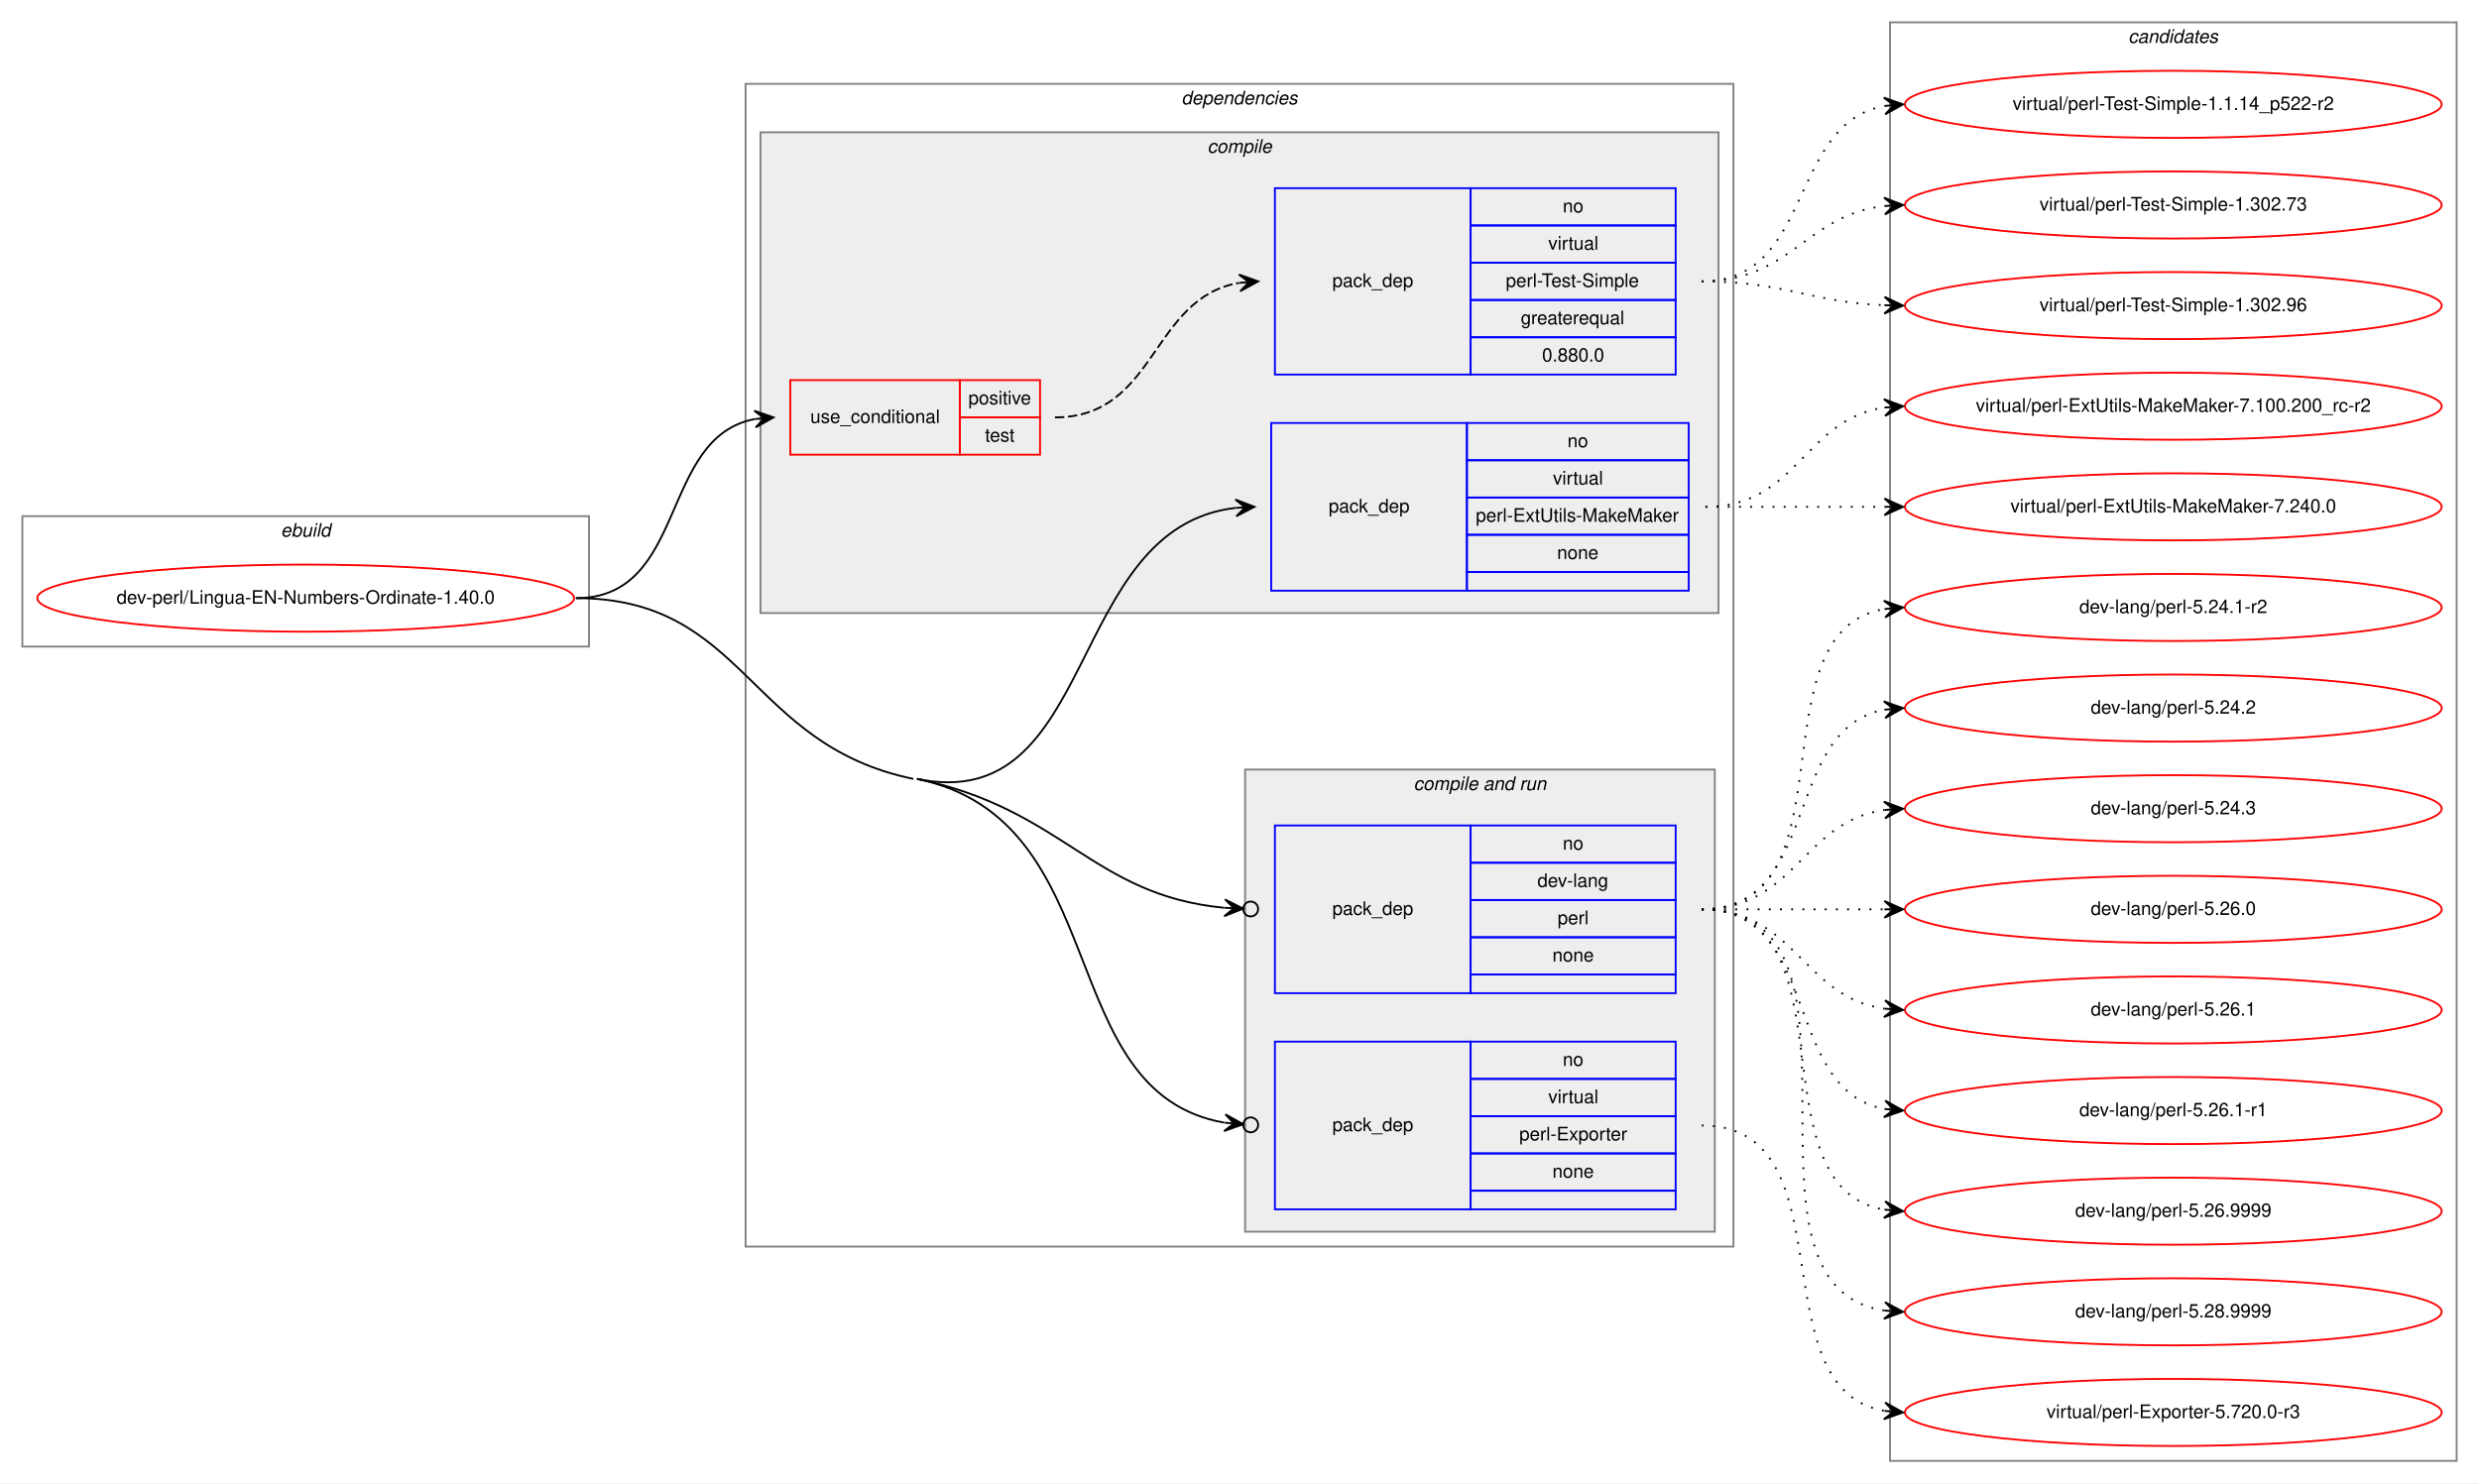
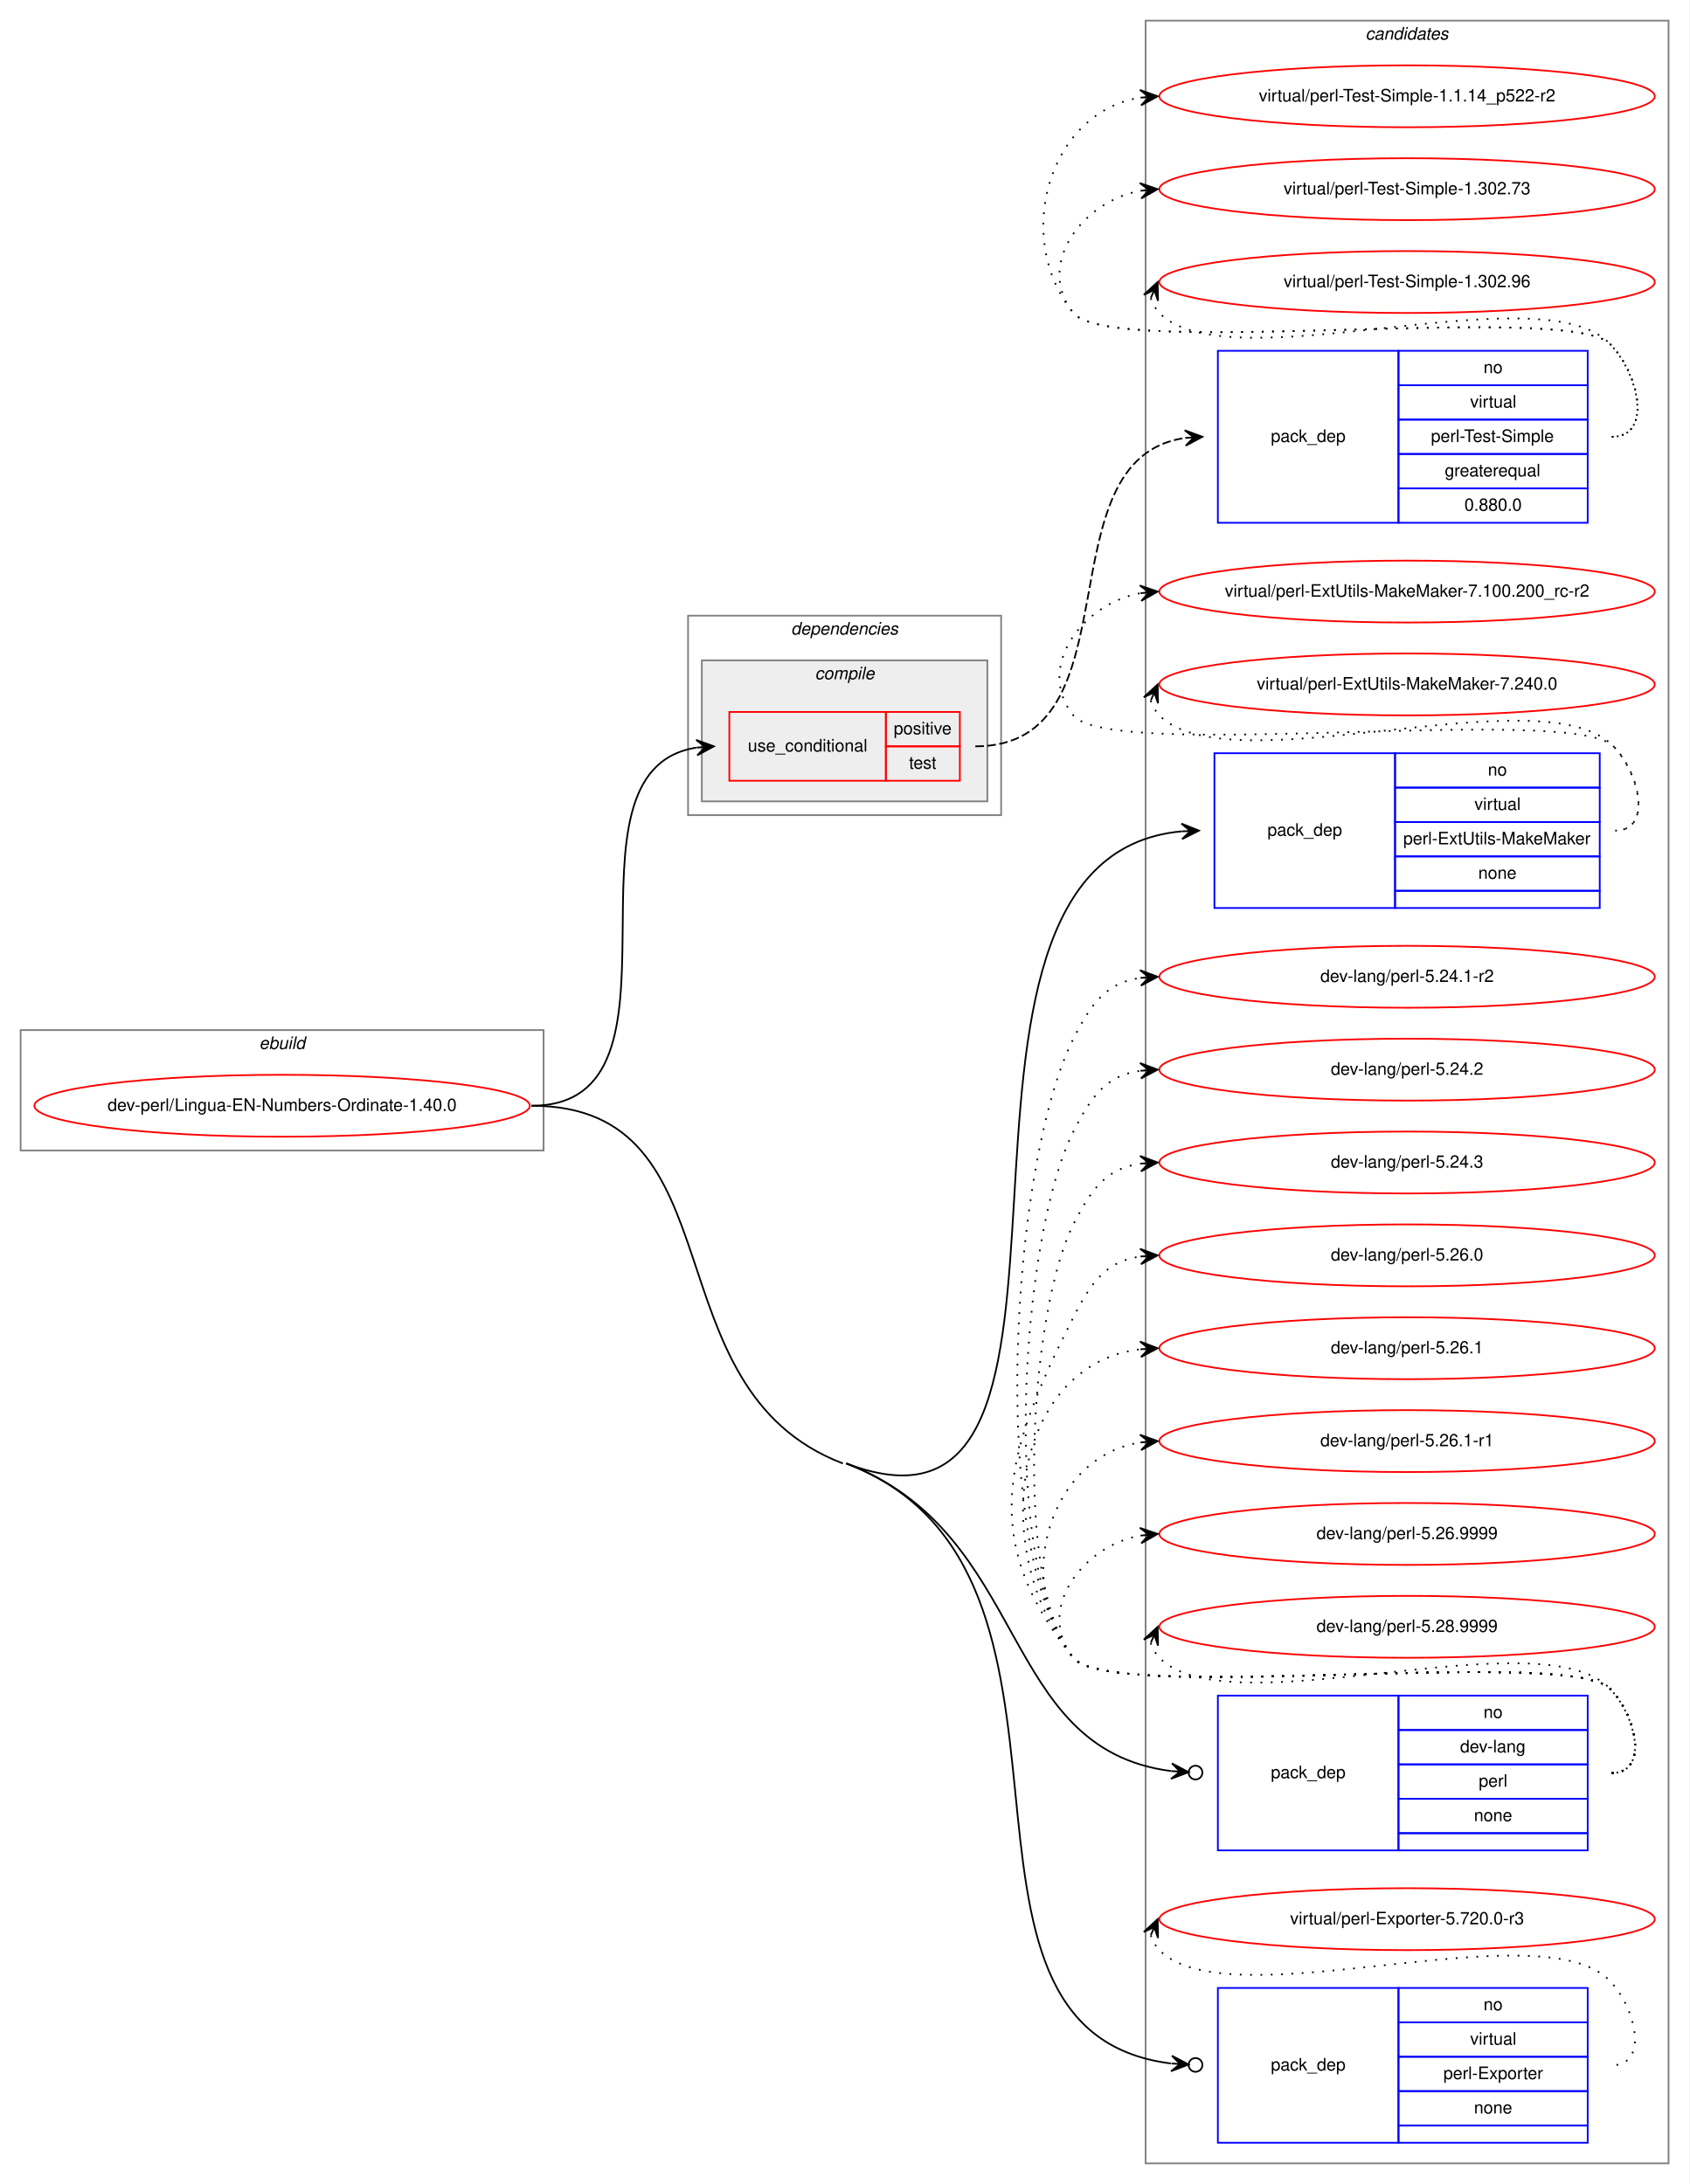
- <svg xmlns="http://www.w3.org/2000/svg" xmlns:xlink="http://www.w3.org/1999/xlink" width="1330pt" height="796pt" viewBox="0.00 0.00 1330.00 796.00">
-   <g id="graph0" class="graph" transform="scale(1 1) rotate(0) translate(4 792)">
-     <polygon fill="white" stroke="transparent" points="-4,4 -4,-792 1326,-792 1326,4 -4,4" />
+ <svg xmlns="http://www.w3.org/2000/svg" xmlns:xlink="http://www.w3.org/1999/xlink" width="982pt" height="1270pt" viewBox="0.00 0.00 982.00 1270.00">
+   <g id="graph0" class="graph" transform="scale(1 1) rotate(0) translate(4 1266)">
+     <polygon fill="white" stroke="transparent" points="-4,4 -4,-1266 978,-1266 978,4 -4,4" />
    <g id="clust1" class="cluster">
-       <polygon fill="none" stroke="gray" points="8,-445 8,-515 312,-515 312,-445 8,-445" />
-       <text text-anchor="start" x="146.66" y="-504" font-family="Helvetica,sans-Serif" font-style="italic" font-size="10.00">ebuild</text>
+       <polygon fill="none" stroke="gray" points="8,-597 8,-667 312,-667 312,-597 8,-597" />
+       <text text-anchor="start" x="146.66" y="-656" font-family="Helvetica,sans-Serif" font-style="italic" font-size="10.00">ebuild</text>
+     </g>
+     <g id="clust11" class="cluster">
+       <polygon fill="none" stroke="gray" points="662,-8 662,-1254 966,-1254 966,-8 662,-8" />
+       <text text-anchor="start" x="789.82" y="-1243" font-family="Helvetica,sans-Serif" font-style="italic" font-size="10.00">candidates</text>
    </g>
    <g id="clust2" class="cluster">
-       <polygon fill="none" stroke="gray" points="396,-123 396,-747 926,-747 926,-123 396,-123" />
-       <text text-anchor="start" x="629.86" y="-736" font-family="Helvetica,sans-Serif" font-style="italic" font-size="10.00">dependencies</text>
+       <polygon fill="none" stroke="gray" points="396,-792 396,-908 578,-908 578,-792 396,-792" />
+       <text text-anchor="start" x="455.86" y="-897" font-family="Helvetica,sans-Serif" font-style="italic" font-size="10.00">dependencies</text>
    </g>
    <g id="clust3" class="cluster">
-       <polygon fill="#eeeeee" stroke="gray" points="404,-463 404,-721 918,-721 918,-463 404,-463" />
-       <text text-anchor="start" x="643.77" y="-710" font-family="Helvetica,sans-Serif" font-style="italic" font-size="10.00">compile</text>
-     </g>
-     <g id="clust7" class="cluster">
-       <polygon fill="#eeeeee" stroke="gray" points="664,-131 664,-379 916,-379 916,-131 664,-131" />
-       <text text-anchor="start" x="754.42" y="-368" font-family="Helvetica,sans-Serif" font-style="italic" font-size="10.00">compile and run</text>
-     </g>
-     <g id="clust11" class="cluster">
-       <polygon fill="none" stroke="gray" points="1010,-8 1010,-780 1314,-780 1314,-8 1010,-8" />
-       <text text-anchor="start" x="1137.82" y="-769" font-family="Helvetica,sans-Serif" font-style="italic" font-size="10.00">candidates</text>
+       <polygon fill="#eeeeee" stroke="gray" points="404,-800 404,-882 570,-882 570,-800 404,-800" />
+       <text text-anchor="start" x="469.77" y="-871" font-family="Helvetica,sans-Serif" font-style="italic" font-size="10.00">compile</text>
    </g>
    <g id="node1" class="node">
      <g id="a_node1">
        <a xlink:href="../dev-perl/Lingua-EN-Numbers-Ordinate-1.40.0.svg" xlink:title="dev-perl/Lingua-EN-Numbers-Ordinate-1.40.0">
-           <ellipse fill="none" stroke="red" cx="160" cy="-471" rx="144" ry="18" />
-           <text text-anchor="middle" x="160" y="-468" font-family="Helvetica,sans-Serif" font-size="10.00">dev-perl/Lingua-EN-Numbers-Ordinate-1.40.0</text>
+           <ellipse fill="none" stroke="red" cx="160" cy="-623" rx="144" ry="18" />
+           <text text-anchor="middle" x="160" y="-620" font-family="Helvetica,sans-Serif" font-size="10.00">dev-perl/Lingua-EN-Numbers-Ordinate-1.40.0</text>
        </a>
      </g>
    </g>
    <g id="node2" class="node">
-       <polygon fill="none" stroke="red" points="420,-548 420,-588 511,-588 511,-548 420,-548" />
-       <text text-anchor="start" x="430.75" y="-565" font-family="Helvetica,sans-Serif" font-size="10.00">use_conditional</text>
-       <polygon fill="none" stroke="red" points="511,-568 511,-588 554,-588 554,-568 511,-568" />
-       <text text-anchor="start" x="515.55" y="-575" font-family="Helvetica,sans-Serif" font-size="10.00">positive</text>
-       <polygon fill="none" stroke="red" points="511,-548 511,-568 554,-568 554,-548 511,-548" />
-       <text text-anchor="start" x="524.44" y="-555" font-family="Helvetica,sans-Serif" font-size="10.00">test</text>
+       <polygon fill="none" stroke="red" points="420,-812 420,-852 511,-852 511,-812 420,-812" />
+       <text text-anchor="start" x="430.75" y="-829" font-family="Helvetica,sans-Serif" font-size="10.00">use_conditional</text>
+       <polygon fill="none" stroke="red" points="511,-832 511,-852 554,-852 554,-832 511,-832" />
+       <text text-anchor="start" x="515.55" y="-839" font-family="Helvetica,sans-Serif" font-size="10.00">positive</text>
+       <polygon fill="none" stroke="red" points="511,-812 511,-832 554,-832 554,-812 511,-812" />
+       <text text-anchor="start" x="524.44" y="-819" font-family="Helvetica,sans-Serif" font-size="10.00">test</text>
    </g>
    <g id="edge2" class="edge">
-       <path fill="none" stroke="black" d="M305,-471C365.24,-471 349.33,-557.32 400.94,-567.1" />
-       <polygon fill="black" stroke="black" points="411,-568 400.64,-571.59 406.02,-567.56 401.04,-567.11 401.04,-567.11 401.04,-567.11 406.02,-567.56 401.44,-562.63 411,-568 411,-568" />
+       <path fill="none" stroke="black" d="M305,-623C405.49,-623 313.79,-817.56 400.76,-831.24" />
+       <polygon fill="black" stroke="black" points="411,-832 400.7,-835.75 406.01,-831.63 401.03,-831.26 401.03,-831.26 401.03,-831.26 406.01,-831.63 401.36,-826.77 411,-832 411,-832" />
    </g>
    <g id="node4" class="node">
-       <polygon fill="none" stroke="blue" points="678,-475 678,-565 783,-565 783,-475 678,-475" />
-       <text text-anchor="start" x="708.82" y="-517" font-family="Helvetica,sans-Serif" font-size="10.00">pack_dep</text>
-       <polygon fill="none" stroke="blue" points="783,-545 783,-565 902,-565 902,-545 783,-545" />
-       <text text-anchor="start" x="836.94" y="-552" font-family="Helvetica,sans-Serif" font-size="10.00">no</text>
-       <polygon fill="none" stroke="blue" points="783,-525 783,-545 902,-545 902,-525 783,-525" />
-       <text text-anchor="start" x="829.16" y="-532" font-family="Helvetica,sans-Serif" font-size="10.00">virtual</text>
-       <polygon fill="none" stroke="blue" points="783,-505 783,-525 902,-525 902,-505 783,-505" />
-       <text text-anchor="start" x="787.77" y="-512" font-family="Helvetica,sans-Serif" font-size="10.00">perl-ExtUtils-MakeMaker</text>
-       <polygon fill="none" stroke="blue" points="783,-485 783,-505 902,-505 902,-485 783,-485" />
-       <text text-anchor="start" x="831.38" y="-492" font-family="Helvetica,sans-Serif" font-size="10.00">none</text>
-       <polygon fill="none" stroke="blue" points="783,-475 783,-485 902,-485 902,-475 783,-475" />
+       <polygon fill="none" stroke="blue" points="702,-738 702,-828 807,-828 807,-738 702,-738" />
+       <text text-anchor="start" x="732.82" y="-780" font-family="Helvetica,sans-Serif" font-size="10.00">pack_dep</text>
+       <polygon fill="none" stroke="blue" points="807,-808 807,-828 926,-828 926,-808 807,-808" />
+       <text text-anchor="start" x="860.94" y="-815" font-family="Helvetica,sans-Serif" font-size="10.00">no</text>
+       <polygon fill="none" stroke="blue" points="807,-788 807,-808 926,-808 926,-788 807,-788" />
+       <text text-anchor="start" x="853.16" y="-795" font-family="Helvetica,sans-Serif" font-size="10.00">virtual</text>
+       <polygon fill="none" stroke="blue" points="807,-768 807,-788 926,-788 926,-768 807,-768" />
+       <text text-anchor="start" x="811.77" y="-775" font-family="Helvetica,sans-Serif" font-size="10.00">perl-ExtUtils-MakeMaker</text>
+       <polygon fill="none" stroke="blue" points="807,-748 807,-768 926,-768 926,-748 807,-748" />
+       <text text-anchor="start" x="855.38" y="-755" font-family="Helvetica,sans-Serif" font-size="10.00">none</text>
+       <polygon fill="none" stroke="blue" points="807,-738 807,-748 926,-748 926,-738 807,-738" />
    </g>
    <g id="edge3" class="edge">
-       <path fill="none" stroke="black" d="M488,-374C585.74,-353.74 567.11,-508.81 658.84,-519.43" />
-       <polygon fill="black" stroke="black" points="669,-520 658.76,-523.93 664.01,-519.72 659.02,-519.44 659.02,-519.44 659.02,-519.44 664.01,-519.72 659.27,-514.95 669,-520 669,-520" />
+       <path fill="none" stroke="black" d="M488,-415C659.64,-349.4 511.49,-767.04 682.93,-782.56" />
+       <polygon fill="black" stroke="black" points="693,-783 682.81,-787.06 688,-782.78 683.01,-782.56 683.01,-782.56 683.01,-782.56 688,-782.78 683.21,-778.06 693,-783 693,-783" />
    </g>
    <g id="node5" class="node">
-       <polygon fill="none" stroke="blue" points="680,-259 680,-349 785,-349 785,-259 680,-259" />
-       <text text-anchor="start" x="710.82" y="-301" font-family="Helvetica,sans-Serif" font-size="10.00">pack_dep</text>
-       <polygon fill="none" stroke="blue" points="785,-329 785,-349 895,-349 895,-329 785,-329" />
-       <text text-anchor="start" x="834.44" y="-336" font-family="Helvetica,sans-Serif" font-size="10.00">no</text>
-       <polygon fill="none" stroke="blue" points="785,-309 785,-329 895,-329 895,-309 785,-309" />
-       <text text-anchor="start" x="820.82" y="-316" font-family="Helvetica,sans-Serif" font-size="10.00">dev-lang</text>
-       <polygon fill="none" stroke="blue" points="785,-289 785,-309 895,-309 895,-289 785,-289" />
-       <text text-anchor="start" x="831.66" y="-296" font-family="Helvetica,sans-Serif" font-size="10.00">perl</text>
-       <polygon fill="none" stroke="blue" points="785,-269 785,-289 895,-289 895,-269 785,-269" />
-       <text text-anchor="start" x="828.88" y="-276" font-family="Helvetica,sans-Serif" font-size="10.00">none</text>
-       <polygon fill="none" stroke="blue" points="785,-259 785,-269 895,-269 895,-259 785,-259" />
+       <polygon fill="none" stroke="blue" points="704,-190 704,-280 809,-280 809,-190 704,-190" />
+       <text text-anchor="start" x="734.82" y="-232" font-family="Helvetica,sans-Serif" font-size="10.00">pack_dep</text>
+       <polygon fill="none" stroke="blue" points="809,-260 809,-280 919,-280 919,-260 809,-260" />
+       <text text-anchor="start" x="858.44" y="-267" font-family="Helvetica,sans-Serif" font-size="10.00">no</text>
+       <polygon fill="none" stroke="blue" points="809,-240 809,-260 919,-260 919,-240 809,-240" />
+       <text text-anchor="start" x="844.82" y="-247" font-family="Helvetica,sans-Serif" font-size="10.00">dev-lang</text>
+       <polygon fill="none" stroke="blue" points="809,-220 809,-240 919,-240 919,-220 809,-220" />
+       <text text-anchor="start" x="855.66" y="-227" font-family="Helvetica,sans-Serif" font-size="10.00">perl</text>
+       <polygon fill="none" stroke="blue" points="809,-200 809,-220 919,-220 919,-200 809,-200" />
+       <text text-anchor="start" x="852.88" y="-207" font-family="Helvetica,sans-Serif" font-size="10.00">none</text>
+       <polygon fill="none" stroke="blue" points="809,-190 809,-200 919,-200 919,-190 809,-190" />
    </g>
    <g id="edge4" class="edge">
-       <path fill="none" stroke="black" d="M488,-374C566.94,-357.64 581.93,-311.58 652.81,-304.83" />
-       <ellipse fill="none" stroke="black" cx="667" cy="-304.18" rx="4" ry="4" />
-       <polygon fill="black" stroke="black" points="663.01,-304.36 653.22,-309.32 658.01,-304.59 653.02,-304.82 653.02,-304.82 653.02,-304.82 658.01,-304.59 652.81,-300.32 663.01,-304.36 663.01,-304.36" />
+       <path fill="none" stroke="black" d="M488,-415C595.88,-373.77 575.72,-249.13 676.93,-236.1" />
+       <ellipse fill="none" stroke="black" cx="691.01" cy="-235.24" rx="4" ry="4" />
+       <polygon fill="black" stroke="black" points="687.01,-235.49 677.31,-240.59 682.02,-235.79 677.03,-236.1 677.03,-236.1 677.03,-236.1 682.02,-235.79 676.76,-231.61 687.01,-235.49 687.01,-235.49" />
    </g>
    <g id="node6" class="node">
-       <polygon fill="none" stroke="blue" points="680,-143 680,-233 785,-233 785,-143 680,-143" />
-       <text text-anchor="start" x="710.82" y="-185" font-family="Helvetica,sans-Serif" font-size="10.00">pack_dep</text>
-       <polygon fill="none" stroke="blue" points="785,-213 785,-233 895,-233 895,-213 785,-213" />
-       <text text-anchor="start" x="834.44" y="-220" font-family="Helvetica,sans-Serif" font-size="10.00">no</text>
-       <polygon fill="none" stroke="blue" points="785,-193 785,-213 895,-213 895,-193 785,-193" />
-       <text text-anchor="start" x="826.66" y="-200" font-family="Helvetica,sans-Serif" font-size="10.00">virtual</text>
-       <polygon fill="none" stroke="blue" points="785,-173 785,-193 895,-193 895,-173 785,-173" />
-       <text text-anchor="start" x="811.1" y="-180" font-family="Helvetica,sans-Serif" font-size="10.00">perl-Exporter</text>
-       <polygon fill="none" stroke="blue" points="785,-153 785,-173 895,-173 895,-153 785,-153" />
-       <text text-anchor="start" x="828.88" y="-160" font-family="Helvetica,sans-Serif" font-size="10.00">none</text>
-       <polygon fill="none" stroke="blue" points="785,-143 785,-153 895,-153 895,-143 785,-143" />
+       <polygon fill="none" stroke="blue" points="704,-20 704,-110 809,-110 809,-20 704,-20" />
+       <text text-anchor="start" x="734.82" y="-62" font-family="Helvetica,sans-Serif" font-size="10.00">pack_dep</text>
+       <polygon fill="none" stroke="blue" points="809,-90 809,-110 919,-110 919,-90 809,-90" />
+       <text text-anchor="start" x="858.44" y="-97" font-family="Helvetica,sans-Serif" font-size="10.00">no</text>
+       <polygon fill="none" stroke="blue" points="809,-70 809,-90 919,-90 919,-70 809,-70" />
+       <text text-anchor="start" x="850.66" y="-77" font-family="Helvetica,sans-Serif" font-size="10.00">virtual</text>
+       <polygon fill="none" stroke="blue" points="809,-50 809,-70 919,-70 919,-50 809,-50" />
+       <text text-anchor="start" x="835.1" y="-57" font-family="Helvetica,sans-Serif" font-size="10.00">perl-Exporter</text>
+       <polygon fill="none" stroke="blue" points="809,-30 809,-50 919,-50 919,-30 809,-30" />
+       <text text-anchor="start" x="852.88" y="-37" font-family="Helvetica,sans-Serif" font-size="10.00">none</text>
+       <polygon fill="none" stroke="blue" points="809,-20 809,-30 919,-30 919,-20 809,-20" />
    </g>
    <g id="edge5" class="edge">
-       <path fill="none" stroke="black" d="M488,-374C595.12,-351.79 559.79,-205.96 652.8,-189.51" />
-       <ellipse fill="none" stroke="black" cx="667.01" cy="-188.33" rx="4" ry="4" />
-       <polygon fill="black" stroke="black" points="663.03,-188.66 653.43,-193.97 658.04,-189.07 653.06,-189.49 653.06,-189.49 653.06,-189.49 658.04,-189.07 652.69,-185 663.03,-188.66 663.03,-188.66" />
-       <path fill="none" stroke="black" d="M305,-471C396.27,-471 396.63,-392.53 486,-374" />
+       <path fill="none" stroke="black" d="M488,-415C650.71,-352.81 524.17,-85.34 676.65,-66.09" />
+       <ellipse fill="none" stroke="black" cx="691.01" cy="-65.24" rx="4" ry="4" />
+       <polygon fill="black" stroke="black" points="687.01,-65.48 677.3,-70.56 682.02,-65.77 677.03,-66.07 677.03,-66.07 677.03,-66.07 682.02,-65.77 676.76,-61.58 687.01,-65.48 687.01,-65.48" />
+       <path fill="none" stroke="black" d="M305,-623C427.55,-623 371.53,-458.75 486,-415" />
    </g>
    <g id="node3" class="node">
-       <polygon fill="none" stroke="blue" points="680,-591 680,-691 785,-691 785,-591 680,-591" />
-       <text text-anchor="start" x="710.82" y="-638" font-family="Helvetica,sans-Serif" font-size="10.00">pack_dep</text>
-       <polygon fill="none" stroke="blue" points="785,-671 785,-691 895,-691 895,-671 785,-671" />
-       <text text-anchor="start" x="834.44" y="-678" font-family="Helvetica,sans-Serif" font-size="10.00">no</text>
-       <polygon fill="none" stroke="blue" points="785,-651 785,-671 895,-671 895,-651 785,-651" />
-       <text text-anchor="start" x="826.66" y="-658" font-family="Helvetica,sans-Serif" font-size="10.00">virtual</text>
-       <polygon fill="none" stroke="blue" points="785,-631 785,-651 895,-651 895,-631 785,-631" />
-       <text text-anchor="start" x="803.88" y="-638" font-family="Helvetica,sans-Serif" font-size="10.00">perl-Test-Simple</text>
-       <polygon fill="none" stroke="blue" points="785,-611 785,-631 895,-631 895,-611 785,-611" />
-       <text text-anchor="start" x="811.92" y="-618" font-family="Helvetica,sans-Serif" font-size="10.00">greaterequal</text>
-       <polygon fill="none" stroke="blue" points="785,-591 785,-611 895,-611 895,-591 785,-591" />
-       <text text-anchor="start" x="823.32" y="-598" font-family="Helvetica,sans-Serif" font-size="10.00">0.880.0</text>
+       <polygon fill="none" stroke="blue" points="704,-962 704,-1062 809,-1062 809,-962 704,-962" />
+       <text text-anchor="start" x="734.82" y="-1009" font-family="Helvetica,sans-Serif" font-size="10.00">pack_dep</text>
+       <polygon fill="none" stroke="blue" points="809,-1042 809,-1062 919,-1062 919,-1042 809,-1042" />
+       <text text-anchor="start" x="858.44" y="-1049" font-family="Helvetica,sans-Serif" font-size="10.00">no</text>
+       <polygon fill="none" stroke="blue" points="809,-1022 809,-1042 919,-1042 919,-1022 809,-1022" />
+       <text text-anchor="start" x="850.66" y="-1029" font-family="Helvetica,sans-Serif" font-size="10.00">virtual</text>
+       <polygon fill="none" stroke="blue" points="809,-1002 809,-1022 919,-1022 919,-1002 809,-1002" />
+       <text text-anchor="start" x="827.88" y="-1009" font-family="Helvetica,sans-Serif" font-size="10.00">perl-Test-Simple</text>
+       <polygon fill="none" stroke="blue" points="809,-982 809,-1002 919,-1002 919,-982 809,-982" />
+       <text text-anchor="start" x="835.92" y="-989" font-family="Helvetica,sans-Serif" font-size="10.00">greaterequal</text>
+       <polygon fill="none" stroke="blue" points="809,-962 809,-982 919,-982 919,-962 809,-962" />
+       <text text-anchor="start" x="847.32" y="-969" font-family="Helvetica,sans-Serif" font-size="10.00">0.880.0</text>
    </g>
    <g id="edge1" class="edge">
-       <path fill="none" stroke="black" stroke-dasharray="5,2" d="M562,-568C616.66,-568 613.39,-632.16 660.81,-640.18" />
-       <polygon fill="black" stroke="black" points="671,-641 660.67,-644.68 666.02,-640.6 661.03,-640.2 661.03,-640.2 661.03,-640.2 666.02,-640.6 661.39,-635.71 671,-641 671,-641" />
+       <path fill="none" stroke="black" stroke-dasharray="5,2" d="M563,-832C658.62,-832 600.38,-999.23 684.88,-1011.31" />
+       <polygon fill="black" stroke="black" points="695,-1012 684.72,-1015.81 690.01,-1011.66 685.02,-1011.32 685.02,-1011.32 685.02,-1011.32 690.01,-1011.66 685.33,-1006.83 695,-1012 695,-1012" />
    </g>
    <g id="node7" class="node">
      <g id="a_node7">
        <a xlink:href="../virtual/perl-Test-Simple-1.1.14_p522-r2.svg" xlink:title="virtual/perl-Test-Simple-1.1.14_p522-r2">
-           <ellipse fill="none" stroke="red" cx="1162" cy="-736" rx="144" ry="18" />
-           <text text-anchor="middle" x="1162" y="-733" font-family="Helvetica,sans-Serif" font-size="10.00">virtual/perl-Test-Simple-1.1.14_p522-r2</text>
+           <ellipse fill="none" stroke="red" cx="814" cy="-1210" rx="144" ry="18" />
+           <text text-anchor="middle" x="814" y="-1207" font-family="Helvetica,sans-Serif" font-size="10.00">virtual/perl-Test-Simple-1.1.14_p522-r2</text>
        </a>
      </g>
    </g>
    <g id="edge6" class="edge">
-       <path fill="none" stroke="black" stroke-dasharray="1,5" d="M909,-641C969.31,-641 955.05,-725.54 1006.91,-735.12" />
-       <polygon fill="black" stroke="black" points="1017,-736 1006.65,-739.61 1012.02,-735.57 1007.04,-735.13 1007.04,-735.13 1007.04,-735.13 1012.02,-735.57 1007.43,-730.65 1017,-736 1017,-736" />
+       <path fill="none" stroke="black" stroke-dasharray="1,5" d="M933,-1012C957,-1012 948.85,-1048.9 932,-1066 907.63,-1090.73 641.83,-1057 620,-1084 584.44,-1127.99 606.01,-1200.82 658.79,-1209.21" />
+       <polygon fill="black" stroke="black" points="669,-1210 658.68,-1213.71 664.02,-1209.61 659.03,-1209.22 659.03,-1209.22 659.03,-1209.22 664.02,-1209.61 659.38,-1204.74 669,-1210 669,-1210" />
    </g>
    <g id="node8" class="node">
      <g id="a_node8">
        <a xlink:href="../virtual/perl-Test-Simple-1.302.73.svg" xlink:title="virtual/perl-Test-Simple-1.302.73">
-           <ellipse fill="none" stroke="red" cx="1162" cy="-682" rx="144" ry="18" />
-           <text text-anchor="middle" x="1162" y="-679" font-family="Helvetica,sans-Serif" font-size="10.00">virtual/perl-Test-Simple-1.302.73</text>
+           <ellipse fill="none" stroke="red" cx="814" cy="-1156" rx="144" ry="18" />
+           <text text-anchor="middle" x="814" y="-1153" font-family="Helvetica,sans-Serif" font-size="10.00">virtual/perl-Test-Simple-1.302.73</text>
        </a>
      </g>
    </g>
    <g id="edge7" class="edge">
-       <path fill="none" stroke="black" stroke-dasharray="1,5" d="M909,-641C956.73,-641 964.68,-676.44 1006.82,-681.42" />
-       <polygon fill="black" stroke="black" points="1017,-682 1006.76,-685.92 1012.01,-681.72 1007.02,-681.43 1007.02,-681.43 1007.02,-681.43 1012.01,-681.72 1007.27,-676.94 1017,-682 1017,-682" />
+       <path fill="none" stroke="black" stroke-dasharray="1,5" d="M933,-1012C957,-1012 948.85,-1048.9 932,-1066 907.63,-1090.73 641.83,-1057 620,-1084 597.85,-1111.4 624.55,-1148.57 658.71,-1155.02" />
+       <polygon fill="black" stroke="black" points="669,-1156 658.62,-1159.54 664.02,-1155.53 659.04,-1155.06 659.04,-1155.06 659.04,-1155.06 664.02,-1155.53 659.47,-1150.58 669,-1156 669,-1156" />
    </g>
    <g id="node9" class="node">
      <g id="a_node9">
        <a xlink:href="../virtual/perl-Test-Simple-1.302.96.svg" xlink:title="virtual/perl-Test-Simple-1.302.96">
-           <ellipse fill="none" stroke="red" cx="1162" cy="-628" rx="144" ry="18" />
-           <text text-anchor="middle" x="1162" y="-625" font-family="Helvetica,sans-Serif" font-size="10.00">virtual/perl-Test-Simple-1.302.96</text>
+           <ellipse fill="none" stroke="red" cx="814" cy="-1102" rx="144" ry="18" />
+           <text text-anchor="middle" x="814" y="-1099" font-family="Helvetica,sans-Serif" font-size="10.00">virtual/perl-Test-Simple-1.302.96</text>
        </a>
      </g>
    </g>
    <g id="edge8" class="edge">
-       <path fill="none" stroke="black" stroke-dasharray="1,5" d="M909,-641C953.76,-641 966.77,-629.86 1006.82,-628.2" />
-       <polygon fill="black" stroke="black" points="1017,-628 1007.09,-632.7 1012,-628.1 1007,-628.2 1007,-628.2 1007,-628.2 1012,-628.1 1006.91,-623.7 1017,-628 1017,-628" />
+       <path fill="none" stroke="black" stroke-dasharray="1,5" d="M664.98,-1092.58C665.95,-1089.46 667.8,-1086.23 670,-1084 711,-1042.46 891.78,-1108.29 932,-1066 948.54,-1048.61 957,-1012 933,-1012" />
+       <polygon fill="black" stroke="black" points="669,-1102 660.94,-1094.57 667.04,-1097.4 665.07,-1092.8 665.07,-1092.8 665.07,-1092.8 667.04,-1097.4 669.21,-1091.04 669,-1102 669,-1102" />
    </g>
    <g id="node10" class="node">
      <g id="a_node10">
        <a xlink:href="../virtual/perl-ExtUtils-MakeMaker-7.100.200_rc-r2.svg" xlink:title="virtual/perl-ExtUtils-MakeMaker-7.100.200_rc-r2">
-           <ellipse fill="none" stroke="red" cx="1162" cy="-574" rx="144" ry="18" />
-           <text text-anchor="middle" x="1162" y="-571" font-family="Helvetica,sans-Serif" font-size="10.00">virtual/perl-ExtUtils-MakeMaker-7.100.200_rc-r2</text>
+           <ellipse fill="none" stroke="red" cx="814" cy="-922" rx="144" ry="18" />
+           <text text-anchor="middle" x="814" y="-919" font-family="Helvetica,sans-Serif" font-size="10.00">virtual/perl-ExtUtils-MakeMaker-7.100.200_rc-r2</text>
        </a>
      </g>
    </g>
    <g id="edge9" class="edge">
-       <path fill="none" stroke="black" stroke-dasharray="1,5" d="M911,-520C960.26,-520 963.85,-566.87 1006.86,-573.28" />
-       <polygon fill="black" stroke="black" points="1017,-574 1006.71,-577.78 1012.01,-573.64 1007.03,-573.29 1007.03,-573.29 1007.03,-573.29 1012.01,-573.64 1007.35,-568.8 1017,-574 1017,-574" />
+       <path fill="none" stroke="black" stroke-dasharray="1,5" d="M935,-783C956.78,-783 949.3,-816.5 934,-832 909.45,-856.87 641.97,-822.82 620,-850 597.85,-877.4 624.55,-914.57 658.71,-921.02" />
+       <polygon fill="black" stroke="black" points="669,-922 658.62,-925.54 664.02,-921.53 659.04,-921.06 659.04,-921.06 659.04,-921.06 664.02,-921.53 659.47,-916.58 669,-922 669,-922" />
    </g>
    <g id="node11" class="node">
      <g id="a_node11">
        <a xlink:href="../virtual/perl-ExtUtils-MakeMaker-7.240.0.svg" xlink:title="virtual/perl-ExtUtils-MakeMaker-7.240.0">
-           <ellipse fill="none" stroke="red" cx="1162" cy="-520" rx="144" ry="18" />
-           <text text-anchor="middle" x="1162" y="-517" font-family="Helvetica,sans-Serif" font-size="10.00">virtual/perl-ExtUtils-MakeMaker-7.240.0</text>
+           <ellipse fill="none" stroke="red" cx="814" cy="-868" rx="144" ry="18" />
+           <text text-anchor="middle" x="814" y="-865" font-family="Helvetica,sans-Serif" font-size="10.00">virtual/perl-ExtUtils-MakeMaker-7.240.0</text>
        </a>
      </g>
    </g>
    <g id="edge10" class="edge">
-       <path fill="none" stroke="black" stroke-dasharray="1,5" d="M911,-520C954.43,-520 967.83,-520 1006.57,-520" />
-       <polygon fill="black" stroke="black" points="1017,-520 1007,-524.5 1012,-520 1007,-520 1007,-520 1007,-520 1012,-520 1007,-515.5 1017,-520 1017,-520" />
+       <path fill="none" stroke="black" stroke-dasharray="1,5" d="M664.98,-858.57C665.94,-855.46 667.8,-852.23 670,-850 711.32,-808.16 893.42,-874.56 934,-832 949.03,-816.23 956.78,-783 935,-783" />
+       <polygon fill="black" stroke="black" points="669,-868 660.94,-860.57 667.04,-863.4 665.07,-858.8 665.07,-858.8 665.07,-858.8 667.04,-863.4 669.21,-857.04 669,-868 669,-868" />
    </g>
    <g id="node12" class="node">
      <g id="a_node12">
        <a xlink:href="../dev-lang/perl-5.24.1-r2.svg" xlink:title="dev-lang/perl-5.24.1-r2">
-           <ellipse fill="none" stroke="red" cx="1162" cy="-466" rx="144" ry="18" />
-           <text text-anchor="middle" x="1162" y="-463" font-family="Helvetica,sans-Serif" font-size="10.00">dev-lang/perl-5.24.1-r2</text>
+           <ellipse fill="none" stroke="red" cx="814" cy="-698" rx="144" ry="18" />
+           <text text-anchor="middle" x="814" y="-695" font-family="Helvetica,sans-Serif" font-size="10.00">dev-lang/perl-5.24.1-r2</text>
        </a>
      </g>
    </g>
    <g id="edge11" class="edge">
-       <path fill="none" stroke="black" stroke-dasharray="1,5" d="M909,-304C991.82,-304 935.78,-452.38 1006.66,-465.13" />
-       <polygon fill="black" stroke="black" points="1017,-466 1006.66,-469.64 1012.02,-465.58 1007.04,-465.16 1007.04,-465.16 1007.04,-465.16 1012.02,-465.58 1007.41,-460.68 1017,-466 1017,-466" />
+       <path fill="none" stroke="black" stroke-dasharray="1,5" d="M933,-235C954.78,-235 947.3,-268.5 932,-284 907.61,-308.71 641.83,-275 620,-302 569.71,-364.21 583.87,-590.62 620,-662 630.54,-682.81 639.26,-694.52 658.83,-697.33" />
+       <polygon fill="black" stroke="black" points="669,-698 658.73,-701.84 664.01,-697.67 659.02,-697.34 659.02,-697.34 659.02,-697.34 664.01,-697.67 659.32,-692.85 669,-698 669,-698" />
    </g>
    <g id="node13" class="node">
      <g id="a_node13">
        <a xlink:href="../dev-lang/perl-5.24.2.svg" xlink:title="dev-lang/perl-5.24.2">
-           <ellipse fill="none" stroke="red" cx="1162" cy="-412" rx="144" ry="18" />
-           <text text-anchor="middle" x="1162" y="-409" font-family="Helvetica,sans-Serif" font-size="10.00">dev-lang/perl-5.24.2</text>
+           <ellipse fill="none" stroke="red" cx="814" cy="-644" rx="144" ry="18" />
+           <text text-anchor="middle" x="814" y="-641" font-family="Helvetica,sans-Serif" font-size="10.00">dev-lang/perl-5.24.2</text>
        </a>
      </g>
    </g>
    <g id="edge12" class="edge">
-       <path fill="none" stroke="black" stroke-dasharray="1,5" d="M909,-304C973.3,-304 951.78,-400.91 1007.03,-411.13" />
-       <polygon fill="black" stroke="black" points="1017,-412 1006.65,-415.61 1012.02,-411.57 1007.04,-411.13 1007.04,-411.13 1007.04,-411.13 1012.02,-411.57 1007.43,-406.65 1017,-412 1017,-412" />
+       <path fill="none" stroke="black" stroke-dasharray="1,5" d="M933,-235C954.78,-235 947.3,-268.5 932,-284 907.61,-308.71 641.83,-275 620,-302 577.25,-354.88 589.29,-547.33 620,-608 630.54,-628.81 639.26,-640.52 658.83,-643.33" />
+       <polygon fill="black" stroke="black" points="669,-644 658.73,-647.84 664.01,-643.67 659.02,-643.34 659.02,-643.34 659.02,-643.34 664.01,-643.67 659.32,-638.85 669,-644 669,-644" />
    </g>
    <g id="node14" class="node">
      <g id="a_node14">
        <a xlink:href="../dev-lang/perl-5.24.3.svg" xlink:title="dev-lang/perl-5.24.3">
-           <ellipse fill="none" stroke="red" cx="1162" cy="-358" rx="144" ry="18" />
-           <text text-anchor="middle" x="1162" y="-355" font-family="Helvetica,sans-Serif" font-size="10.00">dev-lang/perl-5.24.3</text>
+           <ellipse fill="none" stroke="red" cx="814" cy="-590" rx="144" ry="18" />
+           <text text-anchor="middle" x="814" y="-587" font-family="Helvetica,sans-Serif" font-size="10.00">dev-lang/perl-5.24.3</text>
        </a>
      </g>
    </g>
    <g id="edge13" class="edge">
-       <path fill="none" stroke="black" stroke-dasharray="1,5" d="M909,-304C959.1,-304 963.01,-351.07 1006.98,-357.32" />
-       <polygon fill="black" stroke="black" points="1017,-358 1006.72,-361.81 1012.01,-357.66 1007.02,-357.32 1007.02,-357.32 1007.02,-357.32 1012.01,-357.66 1007.33,-352.83 1017,-358 1017,-358" />
+       <path fill="none" stroke="black" stroke-dasharray="1,5" d="M933,-235C954.78,-235 947.3,-268.5 932,-284 907.61,-308.71 641.83,-275 620,-302 584.79,-345.55 594.71,-504.04 620,-554 630.54,-574.81 639.26,-586.52 658.83,-589.33" />
+       <polygon fill="black" stroke="black" points="669,-590 658.73,-593.84 664.01,-589.67 659.02,-589.34 659.02,-589.34 659.02,-589.34 664.01,-589.67 659.32,-584.85 669,-590 669,-590" />
    </g>
    <g id="node15" class="node">
      <g id="a_node15">
        <a xlink:href="../dev-lang/perl-5.26.0.svg" xlink:title="dev-lang/perl-5.26.0">
-           <ellipse fill="none" stroke="red" cx="1162" cy="-304" rx="144" ry="18" />
-           <text text-anchor="middle" x="1162" y="-301" font-family="Helvetica,sans-Serif" font-size="10.00">dev-lang/perl-5.26.0</text>
+           <ellipse fill="none" stroke="red" cx="814" cy="-536" rx="144" ry="18" />
+           <text text-anchor="middle" x="814" y="-533" font-family="Helvetica,sans-Serif" font-size="10.00">dev-lang/perl-5.26.0</text>
        </a>
      </g>
    </g>
    <g id="edge14" class="edge">
-       <path fill="none" stroke="black" stroke-dasharray="1,5" d="M909,-304C953.44,-304 967.02,-304 1006.88,-304" />
-       <polygon fill="black" stroke="black" points="1017,-304 1007,-308.5 1012,-304 1007,-304 1007,-304 1007,-304 1012,-304 1007,-299.5 1017,-304 1017,-304" />
+       <path fill="none" stroke="black" stroke-dasharray="1,5" d="M933,-235C954.78,-235 947.3,-268.5 932,-284 907.61,-308.71 641.83,-275 620,-302 564.68,-370.43 580.26,-421.49 620,-500 630.54,-520.81 639.26,-532.52 658.83,-535.33" />
+       <polygon fill="black" stroke="black" points="669,-536 658.73,-539.84 664.01,-535.67 659.02,-535.34 659.02,-535.34 659.02,-535.34 664.01,-535.67 659.32,-530.85 669,-536 669,-536" />
    </g>
    <g id="node16" class="node">
      <g id="a_node16">
        <a xlink:href="../dev-lang/perl-5.26.1.svg" xlink:title="dev-lang/perl-5.26.1">
-           <ellipse fill="none" stroke="red" cx="1162" cy="-250" rx="144" ry="18" />
-           <text text-anchor="middle" x="1162" y="-247" font-family="Helvetica,sans-Serif" font-size="10.00">dev-lang/perl-5.26.1</text>
+           <ellipse fill="none" stroke="red" cx="814" cy="-482" rx="144" ry="18" />
+           <text text-anchor="middle" x="814" y="-479" font-family="Helvetica,sans-Serif" font-size="10.00">dev-lang/perl-5.26.1</text>
        </a>
      </g>
    </g>
    <g id="edge15" class="edge">
-       <path fill="none" stroke="black" stroke-dasharray="1,5" d="M909,-304C959.1,-304 963.01,-256.93 1006.98,-250.68" />
-       <polygon fill="black" stroke="black" points="1017,-250 1007.33,-255.17 1012.01,-250.34 1007.02,-250.68 1007.02,-250.68 1007.02,-250.68 1012.01,-250.34 1006.72,-246.19 1017,-250 1017,-250" />
+       <path fill="none" stroke="black" stroke-dasharray="1,5" d="M933,-235C954.78,-235 947.3,-268.5 932,-284 907.61,-308.71 641.83,-275 620,-302 570.12,-363.71 584.65,-472.17 658.67,-481.37" />
+       <polygon fill="black" stroke="black" points="669,-482 658.75,-485.89 664.01,-481.7 659.02,-481.39 659.02,-481.39 659.02,-481.39 664.01,-481.7 659.29,-476.9 669,-482 669,-482" />
    </g>
    <g id="node17" class="node">
      <g id="a_node17">
        <a xlink:href="../dev-lang/perl-5.26.1-r1.svg" xlink:title="dev-lang/perl-5.26.1-r1">
-           <ellipse fill="none" stroke="red" cx="1162" cy="-196" rx="144" ry="18" />
-           <text text-anchor="middle" x="1162" y="-193" font-family="Helvetica,sans-Serif" font-size="10.00">dev-lang/perl-5.26.1-r1</text>
+           <ellipse fill="none" stroke="red" cx="814" cy="-428" rx="144" ry="18" />
+           <text text-anchor="middle" x="814" y="-425" font-family="Helvetica,sans-Serif" font-size="10.00">dev-lang/perl-5.26.1-r1</text>
        </a>
      </g>
    </g>
    <g id="edge16" class="edge">
-       <path fill="none" stroke="black" stroke-dasharray="1,5" d="M909,-304C973.3,-304 951.78,-207.09 1007.03,-196.87" />
-       <polygon fill="black" stroke="black" points="1017,-196 1007.43,-201.35 1012.02,-196.43 1007.04,-196.87 1007.04,-196.87 1007.04,-196.87 1012.02,-196.43 1006.65,-192.39 1017,-196 1017,-196" />
+       <path fill="none" stroke="black" stroke-dasharray="1,5" d="M933,-235C954.78,-235 947.3,-268.5 932,-284 907.61,-308.71 641.83,-275 620,-302 584.44,-345.99 606.01,-418.82 658.79,-427.21" />
+       <polygon fill="black" stroke="black" points="669,-428 658.68,-431.71 664.02,-427.61 659.03,-427.22 659.03,-427.22 659.03,-427.22 664.02,-427.61 659.38,-422.74 669,-428 669,-428" />
    </g>
    <g id="node18" class="node">
      <g id="a_node18">
        <a xlink:href="../dev-lang/perl-5.26.9999.svg" xlink:title="dev-lang/perl-5.26.9999">
-           <ellipse fill="none" stroke="red" cx="1162" cy="-142" rx="144" ry="18" />
-           <text text-anchor="middle" x="1162" y="-139" font-family="Helvetica,sans-Serif" font-size="10.00">dev-lang/perl-5.26.9999</text>
+           <ellipse fill="none" stroke="red" cx="814" cy="-374" rx="144" ry="18" />
+           <text text-anchor="middle" x="814" y="-371" font-family="Helvetica,sans-Serif" font-size="10.00">dev-lang/perl-5.26.9999</text>
        </a>
      </g>
    </g>
    <g id="edge17" class="edge">
-       <path fill="none" stroke="black" stroke-dasharray="1,5" d="M909,-304C991.82,-304 935.78,-155.62 1006.66,-142.87" />
-       <polygon fill="black" stroke="black" points="1017,-142 1007.41,-147.32 1012.02,-142.42 1007.04,-142.84 1007.04,-142.84 1007.04,-142.84 1012.02,-142.42 1006.66,-138.36 1017,-142 1017,-142" />
+       <path fill="none" stroke="black" stroke-dasharray="1,5" d="M933,-235C954.78,-235 947.3,-268.5 932,-284 907.61,-308.71 641.83,-275 620,-302 597.85,-329.4 624.55,-366.57 658.71,-373.02" />
+       <polygon fill="black" stroke="black" points="669,-374 658.62,-377.54 664.02,-373.53 659.04,-373.06 659.04,-373.06 659.04,-373.06 664.02,-373.53 659.47,-368.58 669,-374 669,-374" />
    </g>
    <g id="node19" class="node">
      <g id="a_node19">
        <a xlink:href="../dev-lang/perl-5.28.9999.svg" xlink:title="dev-lang/perl-5.28.9999">
-           <ellipse fill="none" stroke="red" cx="1162" cy="-88" rx="144" ry="18" />
-           <text text-anchor="middle" x="1162" y="-85" font-family="Helvetica,sans-Serif" font-size="10.00">dev-lang/perl-5.28.9999</text>
+           <ellipse fill="none" stroke="red" cx="814" cy="-320" rx="144" ry="18" />
+           <text text-anchor="middle" x="814" y="-317" font-family="Helvetica,sans-Serif" font-size="10.00">dev-lang/perl-5.28.9999</text>
        </a>
      </g>
    </g>
    <g id="edge18" class="edge">
-       <path fill="none" stroke="black" stroke-dasharray="1,5" d="M909,-304C1012.77,-304 916.52,-102.11 1007,-88.7" />
-       <polygon fill="black" stroke="black" points="1017,-88 1007.34,-93.19 1012.01,-88.35 1007.02,-88.7 1007.02,-88.7 1007.02,-88.7 1012.01,-88.35 1006.71,-84.21 1017,-88 1017,-88" />
+       <path fill="none" stroke="black" stroke-dasharray="1,5" d="M664.98,-310.58C665.95,-307.46 667.8,-304.23 670,-302 711,-260.46 891.74,-326.25 932,-284 947.03,-268.23 954.78,-235 933,-235" />
+       <polygon fill="black" stroke="black" points="669,-320 660.94,-312.57 667.04,-315.4 665.07,-310.8 665.07,-310.8 665.07,-310.8 667.04,-315.4 669.21,-309.04 669,-320 669,-320" />
    </g>
    <g id="node20" class="node">
      <g id="a_node20">
        <a xlink:href="../virtual/perl-Exporter-5.720.0-r3.svg" xlink:title="virtual/perl-Exporter-5.720.0-r3">
-           <ellipse fill="none" stroke="red" cx="1162" cy="-34" rx="144" ry="18" />
-           <text text-anchor="middle" x="1162" y="-31" font-family="Helvetica,sans-Serif" font-size="10.00">virtual/perl-Exporter-5.720.0-r3</text>
+           <ellipse fill="none" stroke="red" cx="814" cy="-150" rx="144" ry="18" />
+           <text text-anchor="middle" x="814" y="-147" font-family="Helvetica,sans-Serif" font-size="10.00">virtual/perl-Exporter-5.720.0-r3</text>
        </a>
      </g>
    </g>
    <g id="edge19" class="edge">
-       <path fill="none" stroke="black" stroke-dasharray="1,5" d="M909,-188C989.01,-188 938.23,-46.95 1006.99,-34.83" />
-       <polygon fill="black" stroke="black" points="1017,-34 1007.41,-39.31 1012.02,-34.41 1007.03,-34.83 1007.03,-34.83 1007.03,-34.83 1012.02,-34.41 1006.66,-30.34 1017,-34 1017,-34" />
+       <path fill="none" stroke="black" stroke-dasharray="1,5" d="M664.98,-140.58C665.95,-137.46 667.8,-134.23 670,-132 711,-90.46 891.74,-156.25 932,-114 947.03,-98.23 954.78,-65 933,-65" />
+       <polygon fill="black" stroke="black" points="669,-150 660.94,-142.57 667.04,-145.4 665.07,-140.8 665.07,-140.8 665.07,-140.8 667.04,-145.4 669.21,-139.04 669,-150 669,-150" />
    </g>
  </g>
</svg>
